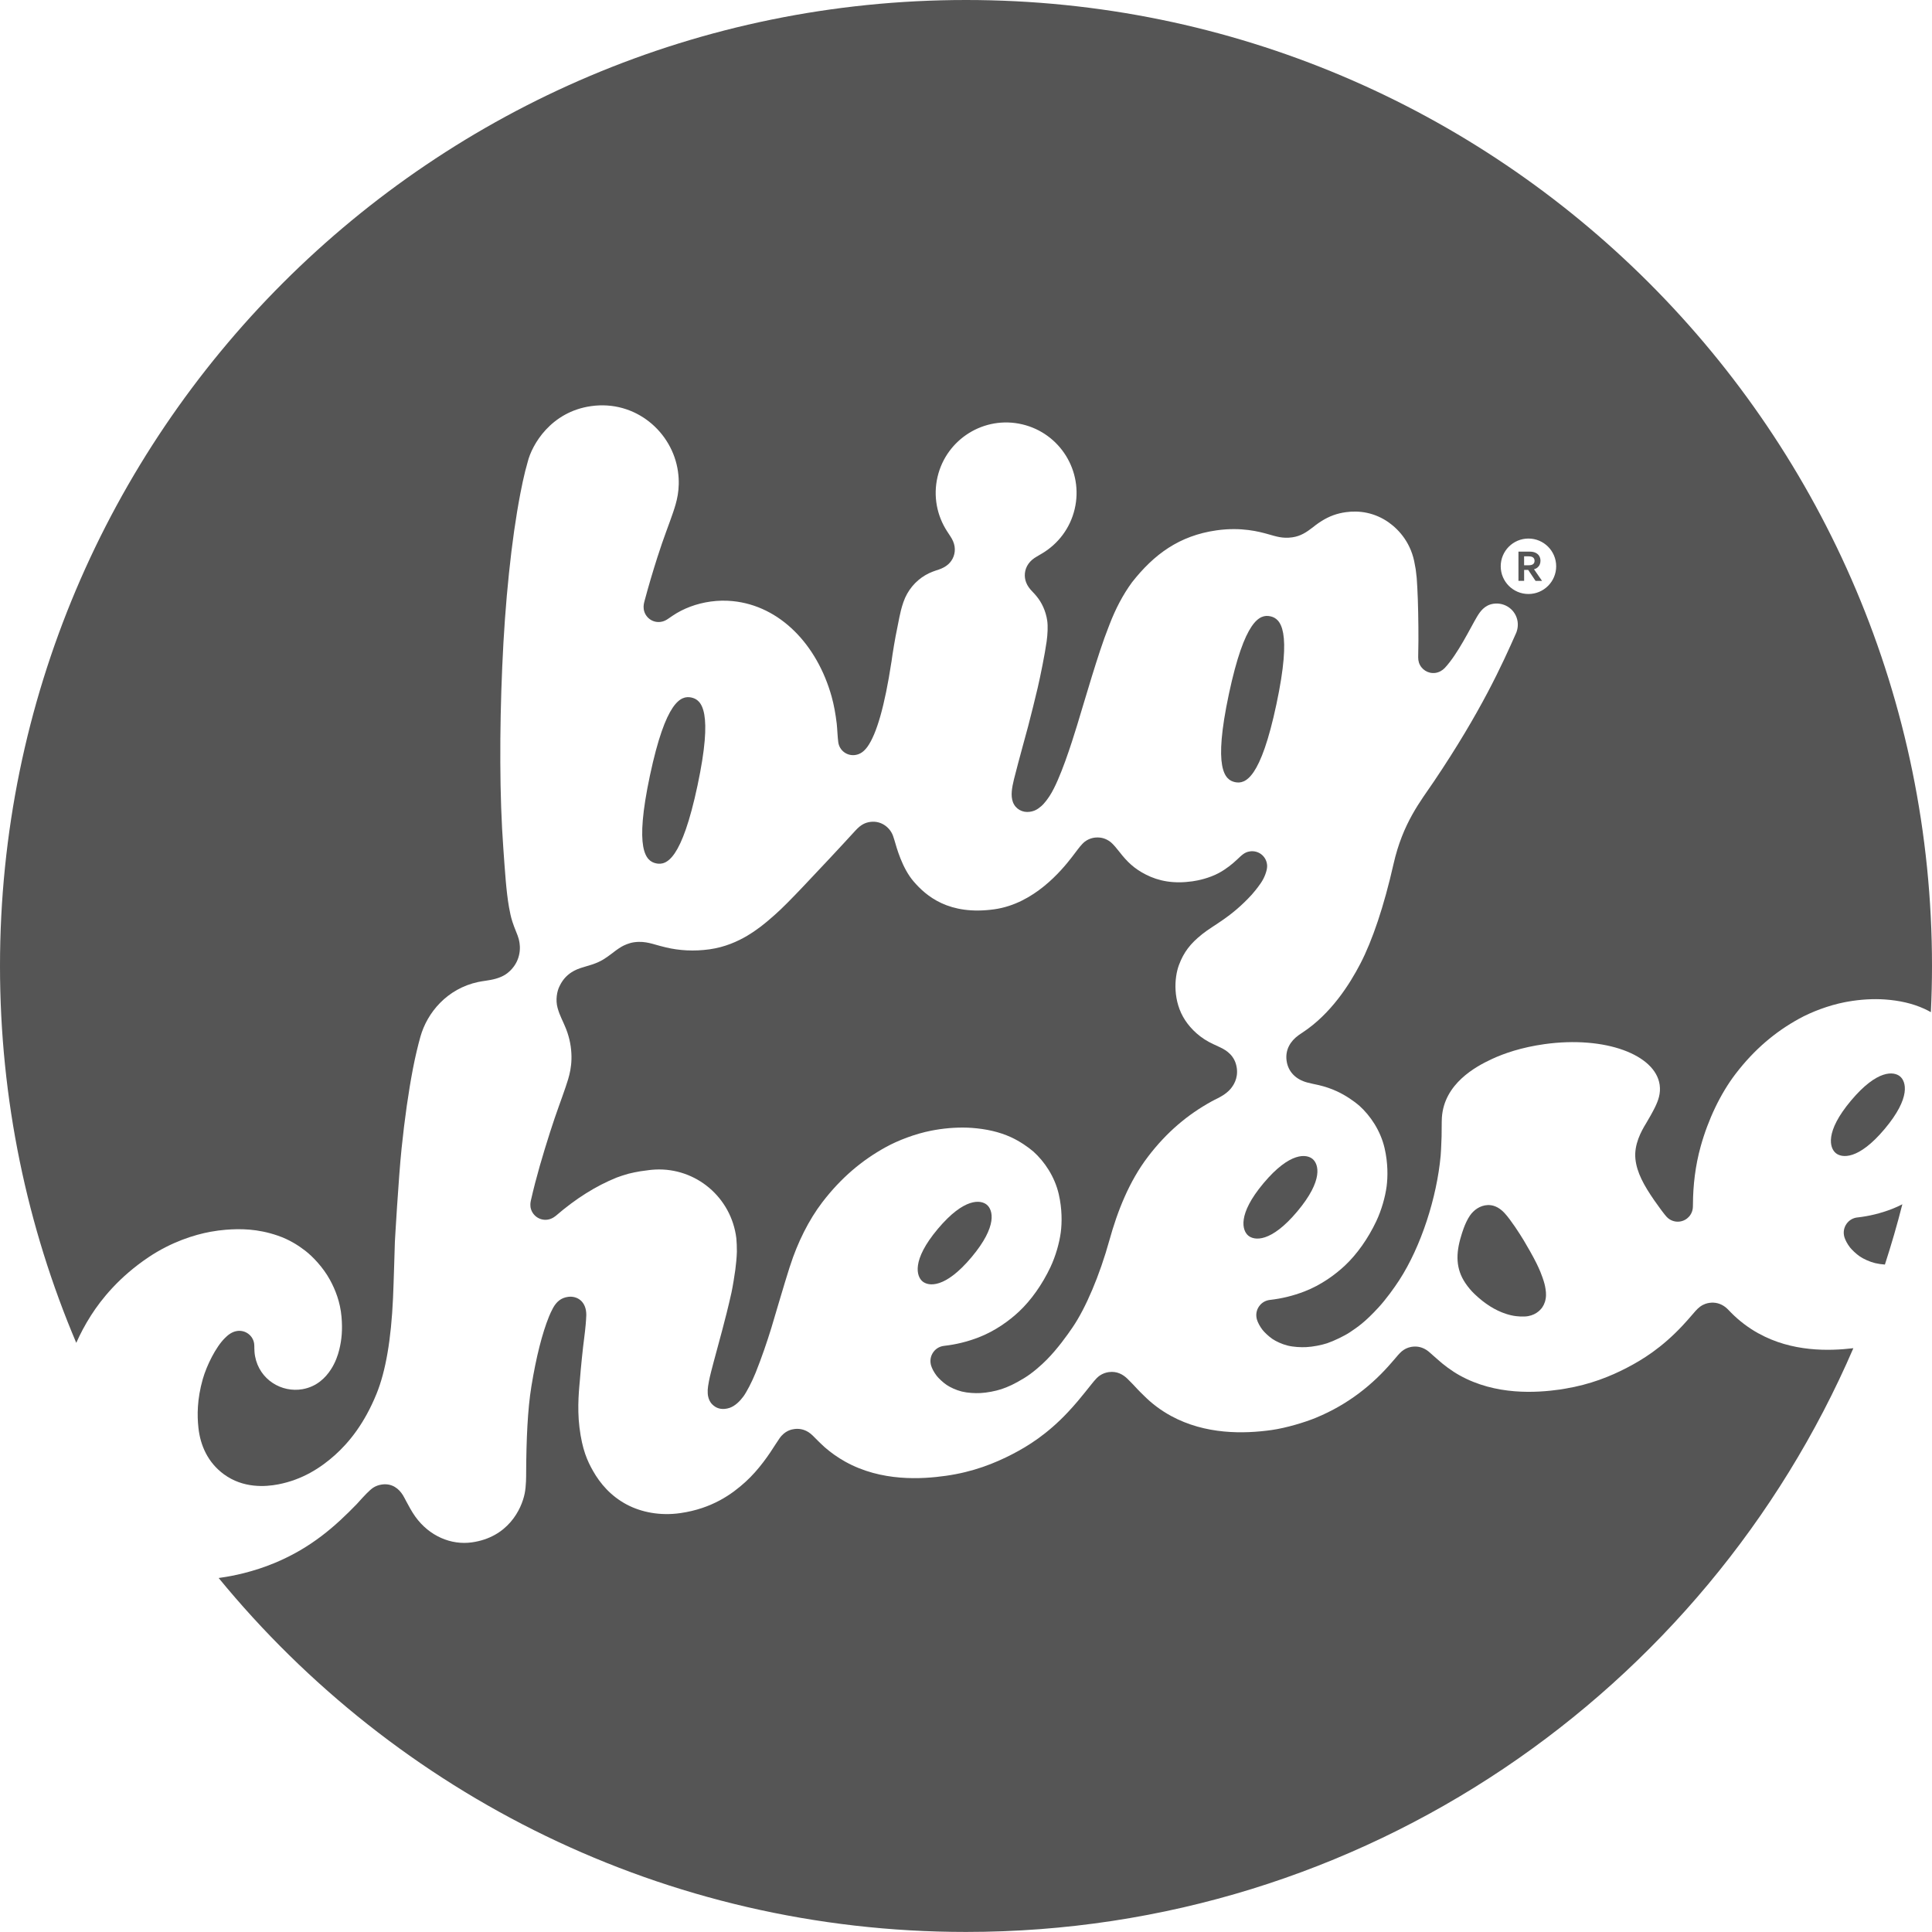
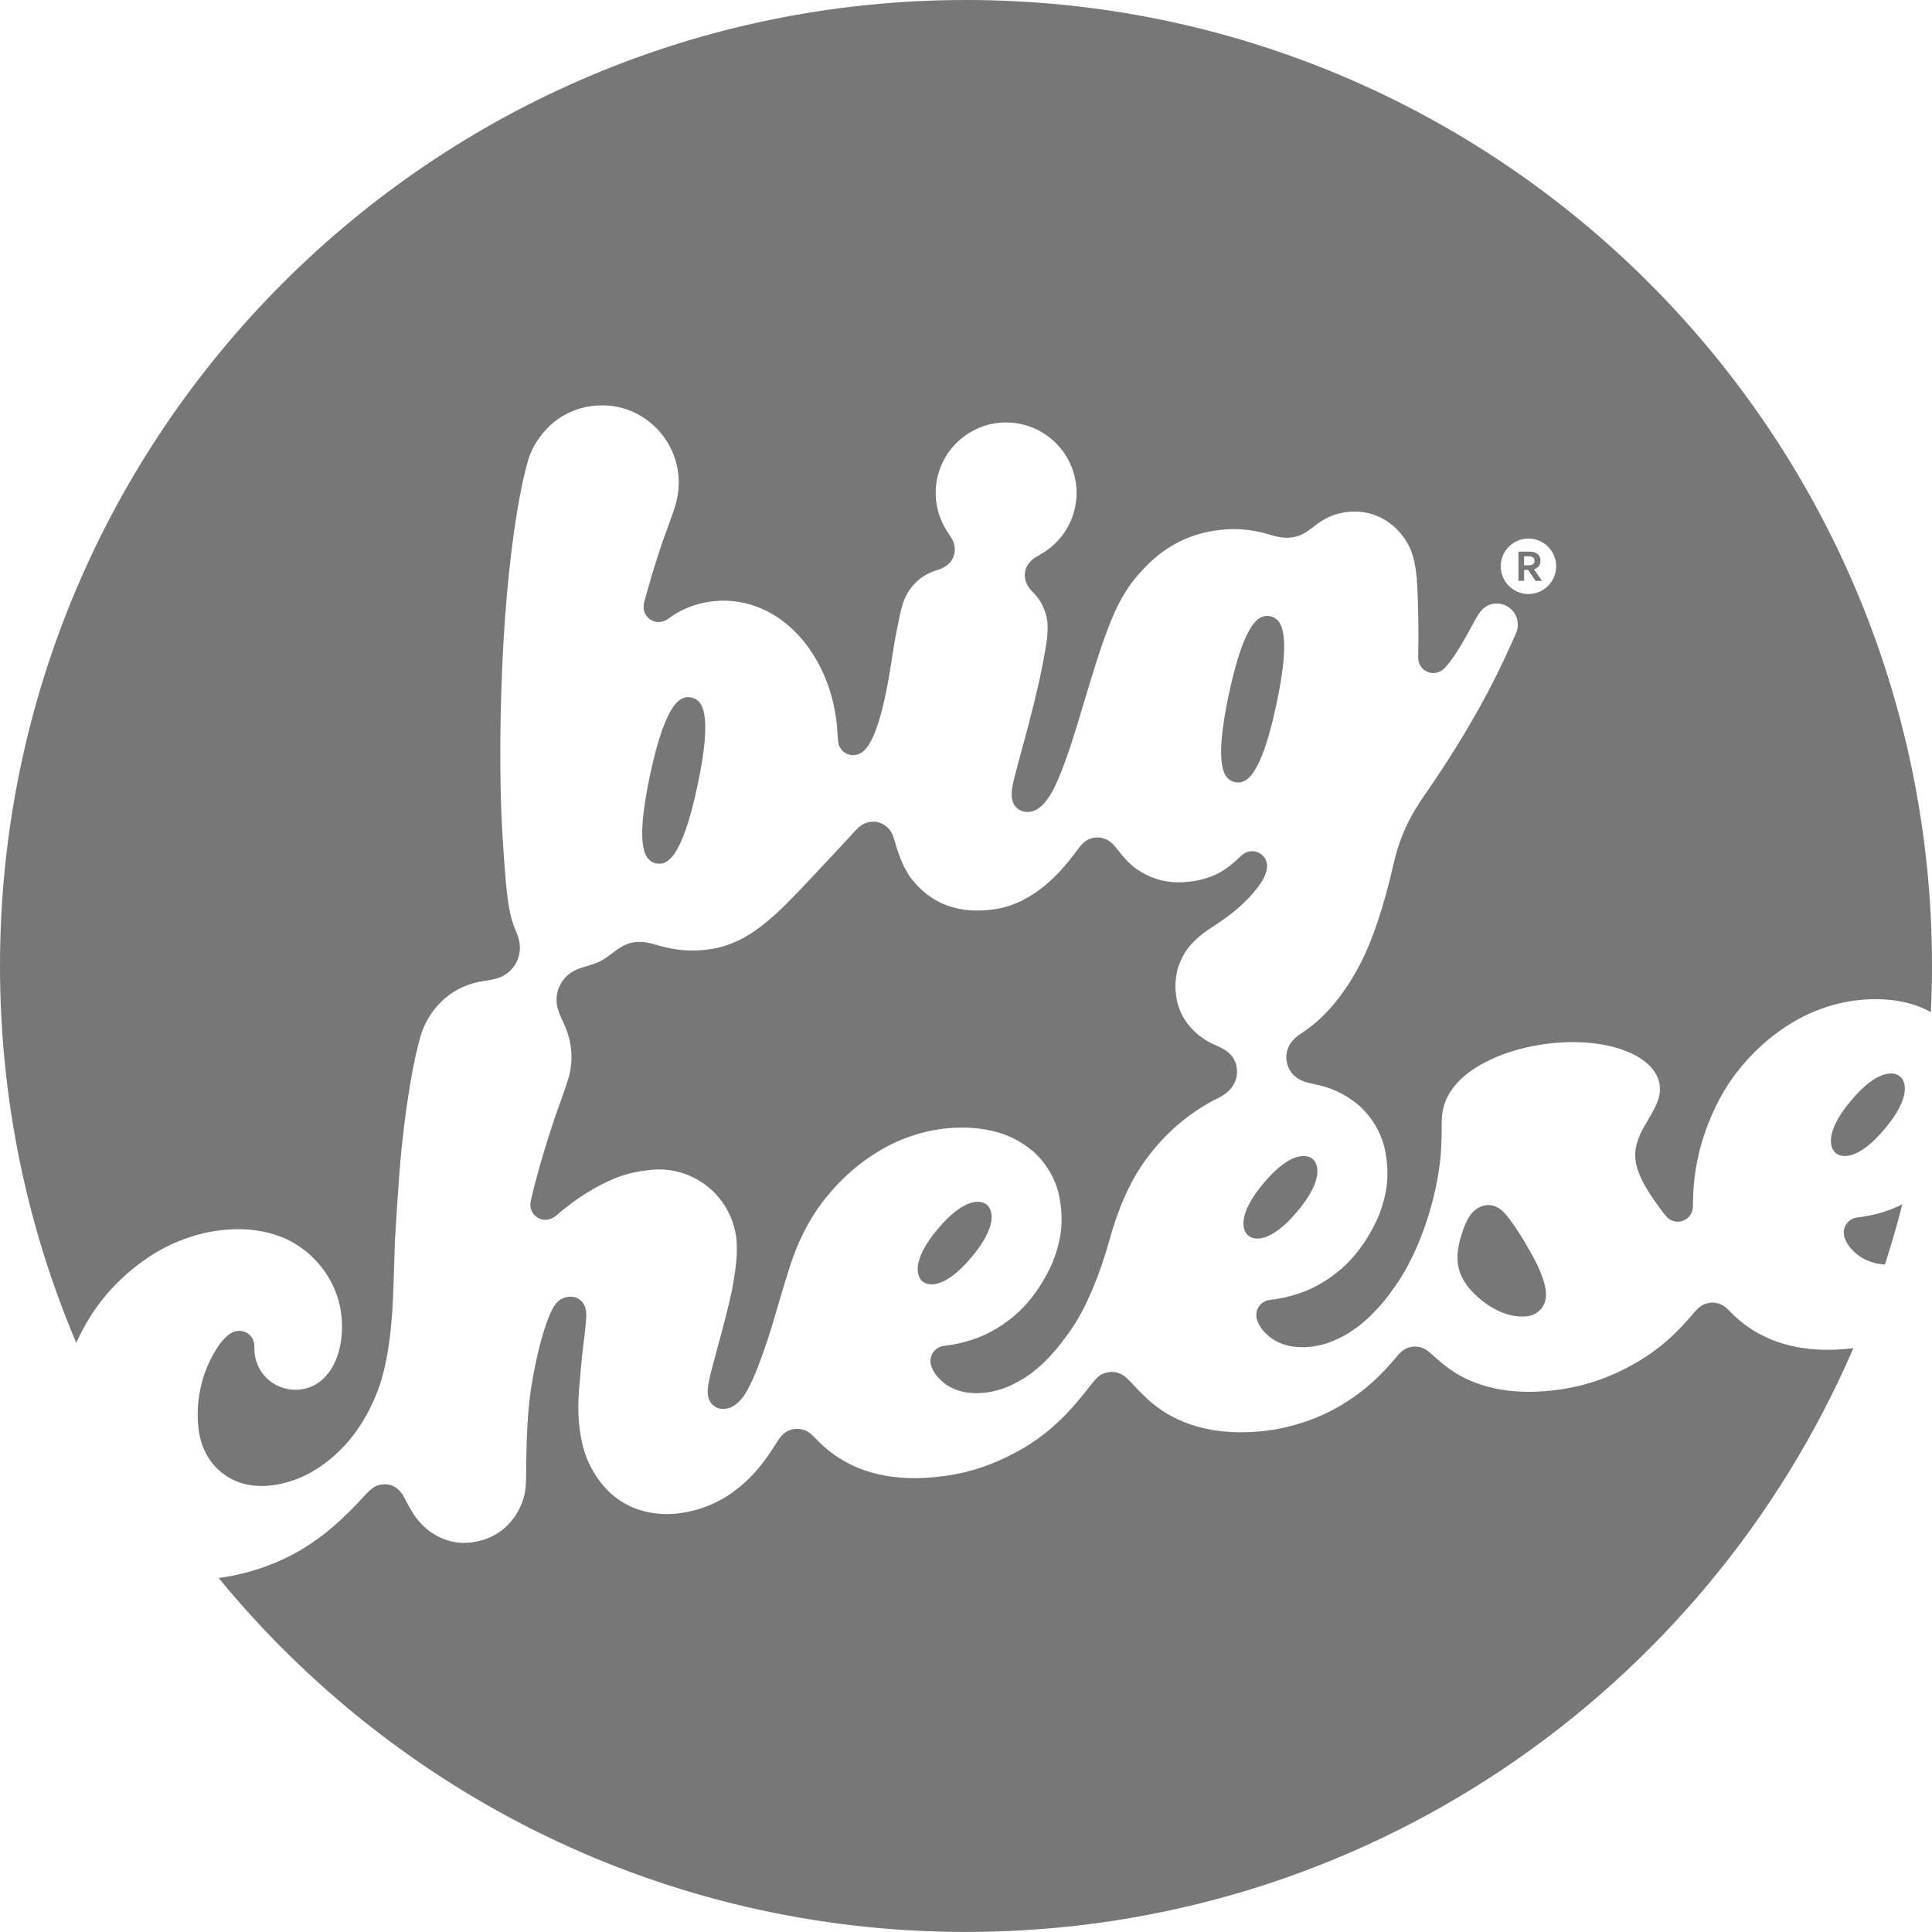
<svg xmlns="http://www.w3.org/2000/svg" id="_레이어_2" data-name="레이어 2" viewBox="0 0 684.23 684.23">
  <defs>
    <style>
      .cls-1 {
-         fill: #555;
+         fill: #777;
        stroke-width: 0px;
      }
    </style>
  </defs>
  <g id="_레이어_1-2" data-name="레이어 1">
    <g>
      <path class="cls-1" d="M622.74,472.22c-3.61-2.02-6.79-4.45-9.54-7.21-.59-.6-1.47-1.55-2.02-1.99-1.88-1.5-3.89-1.86-5.73-1.61-.82.11-2.01.39-3.35,1.35-1.06.76-2.44,2.46-2.7,2.76-1.14,1.32-2.31,2.67-3.58,4.02-7.34,7.82-14.17,12.03-19.67,14.88-5.86,3.04-12.93,5.9-21.82,7.38-.55.1-1.14.21-1.8.3-8.45,1.19-22.79,2.14-35.62-5.02-2.87-1.6-5.79-3.81-7.81-5.66-.81-.74-2.7-2.4-3.19-2.8-1.97-1.57-4-1.91-5.77-1.66-.12.02-1.98.18-3.71,1.63-.87.73-1.95,2.08-2.22,2.39-.29.34-.78.9-1.16,1.34-6.8,7.96-15.51,15.04-26.98,19.78-3.92,1.62-10.57,3.63-15.76,4.36-9.76,1.37-23.39,1.66-35.62-5.02-3.64-1.99-6.83-4.41-9.59-7.19-1.73-1.64-2.91-2.98-3.89-4.01-.49-.52-1.63-1.67-1.98-2-1.57-1.5-3.69-2.7-6.55-2.3-2.37.33-3.75,1.62-4.25,2.11-.59.58-1.35,1.53-1.77,2.05-.6.73-1.77,2.22-2.37,2.96-.65.8-2.62,3.19-2.62,3.19-1.09,1.28-2.22,2.56-3.44,3.86-7.34,7.82-14.17,12.03-19.67,14.88-6.26,3.24-13.86,6.31-23.61,7.68-8.45,1.19-22.79,2.14-35.62-5.02-2.65-1.48-5.05-3.18-7.23-5.08-.42-.36-1.82-1.71-2.42-2.3-.46-.46-1.37-1.39-1.84-1.84-.17-.16-.5-.45-.71-.64-2.17-1.79-4.43-1.88-5.85-1.68-.87.12-3.32.52-5.25,3.35-.29.42-1.27,1.9-1.31,1.97-2.3,3.66-5.97,9.09-10.68,13.37-4.75,4.32-11.85,9.49-23.18,11.09-7.11,1-13.73-.32-18.88-3.04-5.67-3.01-9.44-7.46-11.95-11.9-1.99-3.51-3.83-7.48-4.81-15.43-.91-7.37-.03-14.47.16-16.9.28-3.75,1.03-11.21,1.54-14.95.16-1.16.41-3.46.51-4.62.07-.83.2-2.49.21-3.32.04-4.81-3.21-6.87-6.45-6.44-2.55.34-4.13,1.77-5.35,3.97-.55,1-1.1,2.24-1.42,3.03-2.42,5.98-4.53,14.31-6.23,24.73-1.34,8.16-1.79,18.96-1.85,30.45,0,1.32.02,4.78-.52,7.46-1.13,5.62-5.93,15.52-18.71,17.31-7.32,1.03-15.05-2.19-20.02-9.11-1.31-1.83-2.35-3.83-3.28-5.55-.22-.41-.68-1.34-1.08-1.99-1.42-2.34-3.85-4.35-7.48-3.84-2.46.35-3.67,1.56-4.25,2.05-1.28,1.09-4.64,4.87-4.64,4.87-7.62,7.86-16.03,15.38-28.86,20.77-7.97,3.35-15.38,4.74-18.76,5.22-.11.01-.56.09-1.3.2,62.74,76.52,158,125.35,264.68,125.35,140.85,0,261.81-85.13,314.26-206.74-8.6,1.03-21.76,1.36-33.64-5.27Z" />
      <path class="cls-1" d="M52.58,445.27c8.1-5.44,16.21-7.97,21.98-9.03,1.84-.34,3.76-.58,5.35-.71,5.2-.41,11.27-.4,18.48,2.08,4.2,1.44,7.39,3.55,9.76,5.38,2.58,2,6.27,5.83,8.69,10.25,1.92,3.5,3.66,7.89,4.11,13.13.4,4.58.07,8.11-.8,11.64-.46,1.89-1.35,4.53-2.98,7.03-1.89,2.9-4.99,6.06-10.04,6.95-7.37,1.3-15.24-3.32-16.8-11.68-.21-1.12-.23-2.08-.25-2.79,0-.4,0-1.12-.07-1.65-.41-2.91-3.11-4.9-5.99-4.5-2.04.29-3.43,1.59-4.32,2.46-3.3,3.23-6.52,9.81-7.89,14.6-2.04,7.18-2,12.91-1.54,17.2.67,6.28,3.34,12.33,9.03,16.5,6.81,4.99,14.65,4.45,19.22,3.57,8.59-1.65,15.04-5.88,19.96-10.25,5.1-4.53,10.61-11.32,14.88-21.85,3.23-7.95,5.16-19.16,5.83-33.83.23-5,.66-20.01.66-20.01,0,0,1.28-22.55,2.38-33.1,1.09-10.55,2.44-19.99,4.04-28.31.79-4.09,1.72-7.97,2.62-11.19,2.4-8.54,9.44-17.02,20.45-19.38.28-.06,1.04-.2,1.37-.25.37-.06,1.38-.21,1.44-.22,2.04-.3,4.83-.79,7.07-2.32.79-.54,1.93-1.51,2.87-2.85,1.34-1.89,1.9-3.98,2.01-5.76.12-1.83-.26-3.29-.4-3.87-.4-1.55-1.44-3.58-2.25-6.14-.33-1.03-.53-1.86-.67-2.49-.14-.64-.35-1.68-.51-2.56-1.01-5.79-1.43-12.79-2-20.68-.68-9.39-1.04-19.61-1.08-30.64-.05-11.03.18-22.31.68-33.83.49-11.52,1.28-22.55,2.38-33.1,1.09-10.55,2.44-19.99,4.04-28.31.54-2.81,1.11-5.49,1.72-7.94.28-1.11.62-2.16.86-3.17,1.49-6.16,8.24-17.82,22.49-19.82,15.71-2.21,28.78,9.15,30.75,23.17.9,6.43-.56,10.97-1.7,14.38-1.34,4.01-3.38,9-5.6,16-1.62,5.1-3.14,10.18-4.51,15.34-.19.71-.49,1.77-.32,2.99.4,2.84,3.01,4.96,6.03,4.53,1.03-.14,1.86-.57,2.65-1.12.61-.43,1.21-.83,1.52-1.04,3.85-2.61,8.55-4.35,13.45-5.03,2.6-.36,5.25-.43,7.87-.16,16.69,1.66,29.87,15.34,35.03,33.82.85,3.06,1.4,6.25,1.8,9.54.21,1.94.3,4.83.55,6.62.42,2.98,3.13,4.93,6,4.52,1.96-.27,3.12-1.5,3.63-2.06.06-.07.28-.33.37-.44.08-.1.26-.33.33-.42,3.25-4.52,6.12-14.48,8.48-29.96h.01c.13-.91.25-1.83.39-2.73.34-2.2.79-4.82,1.09-6.42.32-1.7,1.01-5.1,1.35-6.8.27-1.33.7-3.25,1.4-5.27,1.46-4.27,4.32-7.52,7.67-9.52.86-.51,1.75-.95,2.66-1.29.33-.12.85-.31,1.13-.41.27-.09.81-.26,1.1-.36,1.23-.43,2.4-1.01,3.37-1.89,1.6-1.46,2.59-3.73,2.22-6.25-.19-1.25-.71-2.47-1.57-3.74-.29-.43-.75-1.11-1.11-1.7-3.56-5.5-4.97-12.38-3.36-19.26,3.15-13.41,16.57-21.74,29.98-18.59,13.41,3.15,21.74,16.57,18.59,29.98-1.6,6.84-5.88,12.34-11.46,15.69h0c-.6.38-1.4.83-1.87,1.1-1.34.76-2.35,1.62-3.07,2.66-1.46,2.09-1.57,4.57-.79,6.58.47,1.22,1.26,2.26,2.18,3.2.08.08.66.69.87.93.18.2.5.57.7.83,1.73,2.1,3.2,5.09,3.71,8.57.28,1.9.15,4.77-.2,7.31-.67,4.76-2.23,12.36-3.17,16.44-.78,3.4-2.48,10.16-3.36,13.53-.88,3.36-2.41,8.75-3.58,13.22-.41,1.54-1.09,4.11-1.47,5.68-.73,3.03-1.22,5.78-.37,8.07.92,2.46,3.38,3.8,5.93,3.44,1.58-.22,2.67-.76,4.09-1.98,1.23-1.06,2.46-2.83,3.11-3.85,3.6-5.64,7.65-18.45,9.61-24.84,2.65-8.63,7.49-25.62,11.05-34.56.07-.18.36-.92.43-1.12,2.08-5.42,4.7-10.49,7.97-14.95,7.73-9.83,16.68-16.52,29.96-18.39,8.86-1.25,15.23.53,18.11,1.33,2.89.8,5.16,1.65,8.68,1.15,2.99-.42,5.04-1.83,7.15-3.45.27-.21,1.61-1.31,3.16-2.28,2.79-1.76,5.49-2.74,8.67-3.18,2.25-.32,4.87-.32,7.48.24,2.66.57,5.31,1.7,7.67,3.37,3.88,2.75,8.1,7.58,9.28,15,.02.11.25,1.29.31,1.68.11.73.28,2.19.34,2.93.33,4.26.54,10.47.6,17.33.03,4.1.03,6.07-.06,9.96,0,.29-.02.67-.01.89,0,.24.03.72.06.96.03.23.11.61.2.89.78,2.44,3.23,4.04,5.85,3.67,1.3-.18,2.46-.86,3.32-1.76,4.65-4.97,9.16-14.39,11.4-18.13,1.08-1.81,2.68-4.15,5.86-4.6,4.15-.58,7.95,2.23,8.53,6.38.3,2.17-.51,3.93-.51,3.93-4.9,11.06-12.41,27.79-29.13,52.61-4.75,7.06-11.01,14.65-14.33,29.32-3.38,14.94-7.46,26.98-11.71,35.19-3.8,7.34-10.41,17.78-20.49,24.42-.23.15-.51.34-.68.45-.18.12-.37.25-.72.5-2.97,2.13-4.79,5.23-4.25,9.07.55,3.93,3.33,6.63,7.29,7.68.6.16,1.55.38,2.06.49.53.11,1.39.28,2.09.45,2.22.53,4.33,1.24,6.35,2.17,3.14,1.44,6.17,3.56,7.95,5.1,3.94,3.55,7.52,8.85,8.96,15.04,1.22,5.25,1.16,10.19.72,13.56-.49,3.69-1.79,8.37-3.67,12.34-2.9,6.13-6.85,11.7-11.09,15.68-3.46,3.25-8.44,6.89-14.28,9.15-4.13,1.6-8.2,2.56-12.26,3.02-1.49.17-2.7.86-3.55,1.86-.99,1.17-1.53,2.74-1.22,4.5.02.09.07.36.14.6.32,1.06,1.02,2.41,1.96,3.63.66.86,2.24,2.36,3.5,3.22,1.28.87,3.4,1.87,5.43,2.37,2.09.51,4.68.64,6.6.54,2.31-.12,5.27-.68,7.37-1.37,2.32-.77,6.28-2.67,8.15-3.95,2.66-1.82,5.02-3.29,9.98-8.65,2.76-2.99,5.68-7.07,7.42-9.75,7.75-11.96,13.31-29.3,14.66-44.09.05-.58.24-3.43.33-6.85.05-1.93,0-4.98.1-6.64.81-12,11.91-18.03,17.68-20.71,4.38-2.04,10.5-4.14,18.58-5.28,21.55-3.03,39.37,3.74,40.87,14.4.43,3.05-.5,5.56-1.66,7.96-.71,1.46-2.3,4.3-3.13,5.65-1.77,2.87-4.31,7.53-3.8,12.61.49,4.83,3.01,9.38,6.67,14.68.21.3,1.53,2.16,2.05,2.86.41.55,1.15,1.58,1.74,2.29.11.13.54.63.62.72,1.13,1.23,2.89,1.89,4.62,1.65,2.6-.35,4.62-2.53,4.66-5.29l.02-.88c.03-6.64.84-13.61,2.72-20.39,2.65-9.57,7.04-18.76,12.36-25.72,6.69-8.74,14.12-14.93,22.44-19.52,4.47-2.47,10.52-4.76,16.13-5.86.35-.07.93-.18,1.23-.23,4.48-.79,9.11-1.05,13.16-.76,5.07.37,9.69,1.38,13.89,3.3.79.36,1.57.77,2.33,1.19.26-5.42.4-10.87.4-16.36C684.23,153.17,531.06,0,342.12,0,153.17,0,0,153.17,0,342.12c0,47.35,9.62,92.45,27.01,133.46,1.37-3.09,3.07-6.35,5.21-9.7,3.71-5.81,10.02-13.66,20.36-20.61ZM541.31,190.73c5.42,0,9.82,4.4,9.82,9.82s-4.4,9.82-9.82,9.82-9.82-4.4-9.82-9.82,4.4-9.82,9.82-9.82Z" />
      <path class="cls-1" d="M437.39,277c3.71.79,9.07-1.28,14.66-27.58,5.59-26.28,1.53-30.37-2.18-31.16-3.71-.79-9.07,1.3-14.66,27.58-5.59,26.3-1.53,30.37,2.18,31.16Z" />
      <path class="cls-1" d="M657.83,431.16c-1.49.17-2.7.86-3.55,1.86-.99,1.17-1.53,2.74-1.22,4.5.02.09.07.36.14.6.32,1.06,1.02,2.41,1.96,3.63.66.86,2.24,2.36,3.5,3.22,1.28.87,3.4,1.87,5.43,2.37,1.08.26,2.28.43,3.46.51,2.28-7.02,4.35-14.14,6.18-21.35-1.17.6-2.38,1.16-3.64,1.65-4.13,1.6-8.2,2.56-12.26,3.02Z" />
      <path class="cls-1" d="M539.77,201.84h1.45l2.61,3.89h2.3l-2.85-4.12c.48-.13.9-.34,1.24-.63.34-.29.61-.63.78-1.04.18-.4.27-.85.27-1.33,0-.64-.15-1.2-.44-1.69-.29-.49-.72-.87-1.28-1.14-.56-.27-1.22-.41-1.99-.41h-4.09v10.34h2.01v-3.89ZM539.77,197.03h1.65c.69,0,1.21.14,1.55.42.34.28.5.67.5,1.17s-.17.89-.5,1.16c-.34.27-.85.41-1.55.41h-1.65v-3.15Z" />
      <path class="cls-1" d="M459.44,429.04c9.39-11.18,7.53-16.81,5.42-18.58-2.1-1.76-7.97-2.62-17.36,8.56s-7.52,16.82-5.42,18.58c2.11,1.77,7.97,2.62,17.36-8.56Z" />
      <path class="cls-1" d="M232.37,305.77c3.71.79,9.07-1.3,14.66-27.58,5.59-26.3,1.53-30.37-2.18-31.16-3.71-.79-9.07,1.28-14.66,27.58-5.59,26.29-1.53,30.37,2.18,31.16Z" />
      <path class="cls-1" d="M545.46,450.25c-.29-.7-.87-1.97-1.31-2.86-1.18-2.4-3.33-6.15-4.53-8.14-1.52-2.51-4.53-7.18-6.76-9.62-2.2-2.4-4.37-2.9-5.91-2.85-2.83.09-5.07,1.84-6.37,3.73-1.87,2.74-2.93,6.67-3.06,7.08-2.04,6.55-1.89,11.84,1.43,16.8.95,1.42,2.04,2.72,3.28,3.91,3.6,3.44,7.31,5.78,11.15,7.02,2.52.82,4.56.99,6.54.93,3.55-.12,5.54-2.14,6.31-3.28.73-1.08,1.25-2.5,1.3-4.24.04-1.38-.28-3.07-.54-4.07-.3-1.18-1.07-3.32-1.53-4.43Z" />
      <path class="cls-1" d="M667.49,399.8c9.39-11.18,7.53-16.81,5.42-18.58-2.1-1.76-7.97-2.62-17.36,8.56s-7.52,16.82-5.42,18.58c2.11,1.77,7.97,2.62,17.36-8.56Z" />
      <path class="cls-1" d="M425.65,330.92c4.41-3.52,10.21-5.93,17.7-14.1.83-.91,2.14-2.62,2.14-2.63,1.52-1.97,2.53-3.7,3.12-6.13.2-1,.17-1.54.1-2.03-.42-2.97-3.14-4.92-6.01-4.51-1.93.27-2.86,1.28-4.64,2.95-1.51,1.42-3.74,3.28-6.42,4.72-3.36,1.8-7.25,2.65-9.37,2.94-6.63.93-11.88-.07-16.43-2.38-4.17-2.12-6.67-4.54-9.44-8.12-.69-.9-2.24-2.77-3.03-3.38-1.93-1.51-3.67-1.64-4.63-1.66-1.01-.02-2.83.2-4.51,1.46-1.14.86-2.52,2.75-2.52,2.75,0,0-1.57,2.09-2.11,2.78-3.66,4.72-13.37,16.47-27.44,18.45-16.09,2.26-24.16-4.69-28.62-9.89-4.06-4.72-6-11.94-6.76-14.55-.1-.36-.34-1.07-.46-1.43-.99-2.96-4.13-5.63-8.13-5.07-1.7.24-3.27.9-5.22,3.04-5.56,6.09-12.59,13.59-18.53,19.85-4.05,4.27-7.64,7.92-10.05,10.02-1.28,1.12-2.74,2.43-4.66,3.91-.03.02-.05.05-.08.07-.06.04-.12.09-.18.14-.1.07-.2.15-.3.22-1.18.89-2.62,1.9-4.31,2.92-.05.03-.1.06-.15.1,0,0-.01,0-.02.01-3.47,2.06-7.96,4.07-13.35,4.83-5.51.77-10.77.46-15.5-.67-3.21-.77-4.41-1.24-5.91-1.56-1.41-.3-3.07-.58-5.38-.26-1.81.25-3.57,1.08-4.39,1.55-.63.36-1.61,1.02-2.12,1.41-.26.2-.79.6-1.05.8-.9.71-2.49,1.84-3.38,2.37-.9.54-2.17,1.17-3.91,1.75-1,.34-2.68.78-4.09,1.25-1.81.59-3.07,1.38-3.76,1.88-2.28,1.66-3.25,3.65-3.74,4.65-.82,1.67-1.44,4.71-.63,7.62.8,2.86,1.87,4.57,2.91,7.19.01.03.23.59.3.79.08.22.31.88.31.88.51,1.54.89,3.12,1.12,4.75.92,6.55-.66,10.98-1.8,14.38-1.34,4.01-3.29,8.99-5.52,15.99-2.55,8.03-4.9,15.85-6.81,24.3-.07.32-.14.82-.15,1.1-.01.29.01.94.05,1.17.49,2.84,3.13,4.81,6.01,4.41,1.71-.24,2.85-1.3,3.1-1.49,6.91-5.95,14-10.43,21.39-13.42.67-.27,3.13-1.08,4.19-1.36,1.04-.28,3.16-.7,4.23-.87.79-.13,2.39-.34,3.19-.43.52-.06,1.39-.15,2.08-.18,14.37-.69,26.92,9.83,28.7,24.34.11.92.22,3.59.19,4.75-.04,1.98-.34,4.81-.55,6.39-.27,1.99-.91,6.03-1.37,8.12-1.08,4.92-2.41,10.04-3.29,13.36-.76,2.83-2.39,8.79-3.05,11.32-.43,1.66-1.32,4.94-1.63,6.66-.24,1.34-.41,2.29-.44,3.06-.03.75.01,1.71.13,2.26.2,1,.63,2.08,1.49,2.92.59.58,1.46,1.29,2.92,1.54.93.16,2.09.07,3.22-.32,1.94-.66,3.65-2.37,4.86-4.01,1.11-1.5,3.03-5.13,4.38-8.5,2.08-5.18,4.04-10.94,5.51-15.71.54-1.75,4.92-16.73,6.49-21.56.05-.15.1-.29.15-.43,2.69-8.42,6.68-16.37,11.41-22.57,6.69-8.74,14.12-14.93,22.44-19.52,4.47-2.47,10.52-4.76,16.13-5.86.35-.07.93-.18,1.23-.23,4.48-.79,9.12-1.05,13.16-.76,5.07.37,9.69,1.38,13.89,3.3,3.14,1.44,6.17,3.56,7.95,5.1,3.94,3.55,7.52,8.85,8.96,15.04,1.22,5.25,1.16,10.19.72,13.56-.49,3.69-1.79,8.37-3.67,12.34-2.9,6.13-6.85,11.7-11.09,15.68-3.46,3.25-8.44,6.89-14.28,9.15-4.13,1.6-8.2,2.56-12.26,3.02-1.49.17-2.7.86-3.55,1.86-.99,1.17-1.53,2.74-1.22,4.5.02.09.07.36.14.6.32,1.06,1.02,2.41,1.96,3.63.66.86,2.24,2.36,3.5,3.22,1.28.87,3.4,1.87,5.43,2.37,2.09.51,4.68.64,6.6.54,2.31-.12,5.27-.68,7.37-1.37,2.32-.77,4.68-1.83,8.15-3.95,2.96-1.81,6.1-4.61,7.96-6.5,3.82-3.88,7.1-8.45,9.17-11.49,4.66-6.85,9.56-18.37,13.02-30.84,2.81-10.15,6.95-20.78,13.67-29.58,6.67-8.75,14.12-14.93,22.44-19.52.72-.4,1.5-.79,2.3-1.18,2.66-1.35,3.87-2.57,4.44-3.24.93-1.09,2.79-3.63,2.26-7.43-.61-4.32-3.56-6.26-5.97-7.37-.65-.3-1.46-.67-2.33-1.09-4.57-2.07-7.88-5.27-9.99-8.47-4.39-6.67-3.92-14.95-2.19-19.59,1.71-4.58,4.1-7.6,8.08-10.78Z" />
      <path class="cls-1" d="M344.07,445.25c9.39-11.18,7.53-16.81,5.42-18.58-2.1-1.76-7.97-2.62-17.36,8.56-9.39,11.18-7.52,16.82-5.42,18.58,2.11,1.77,7.97,2.62,17.36-8.56Z" />
    </g>
  </g>
</svg>
